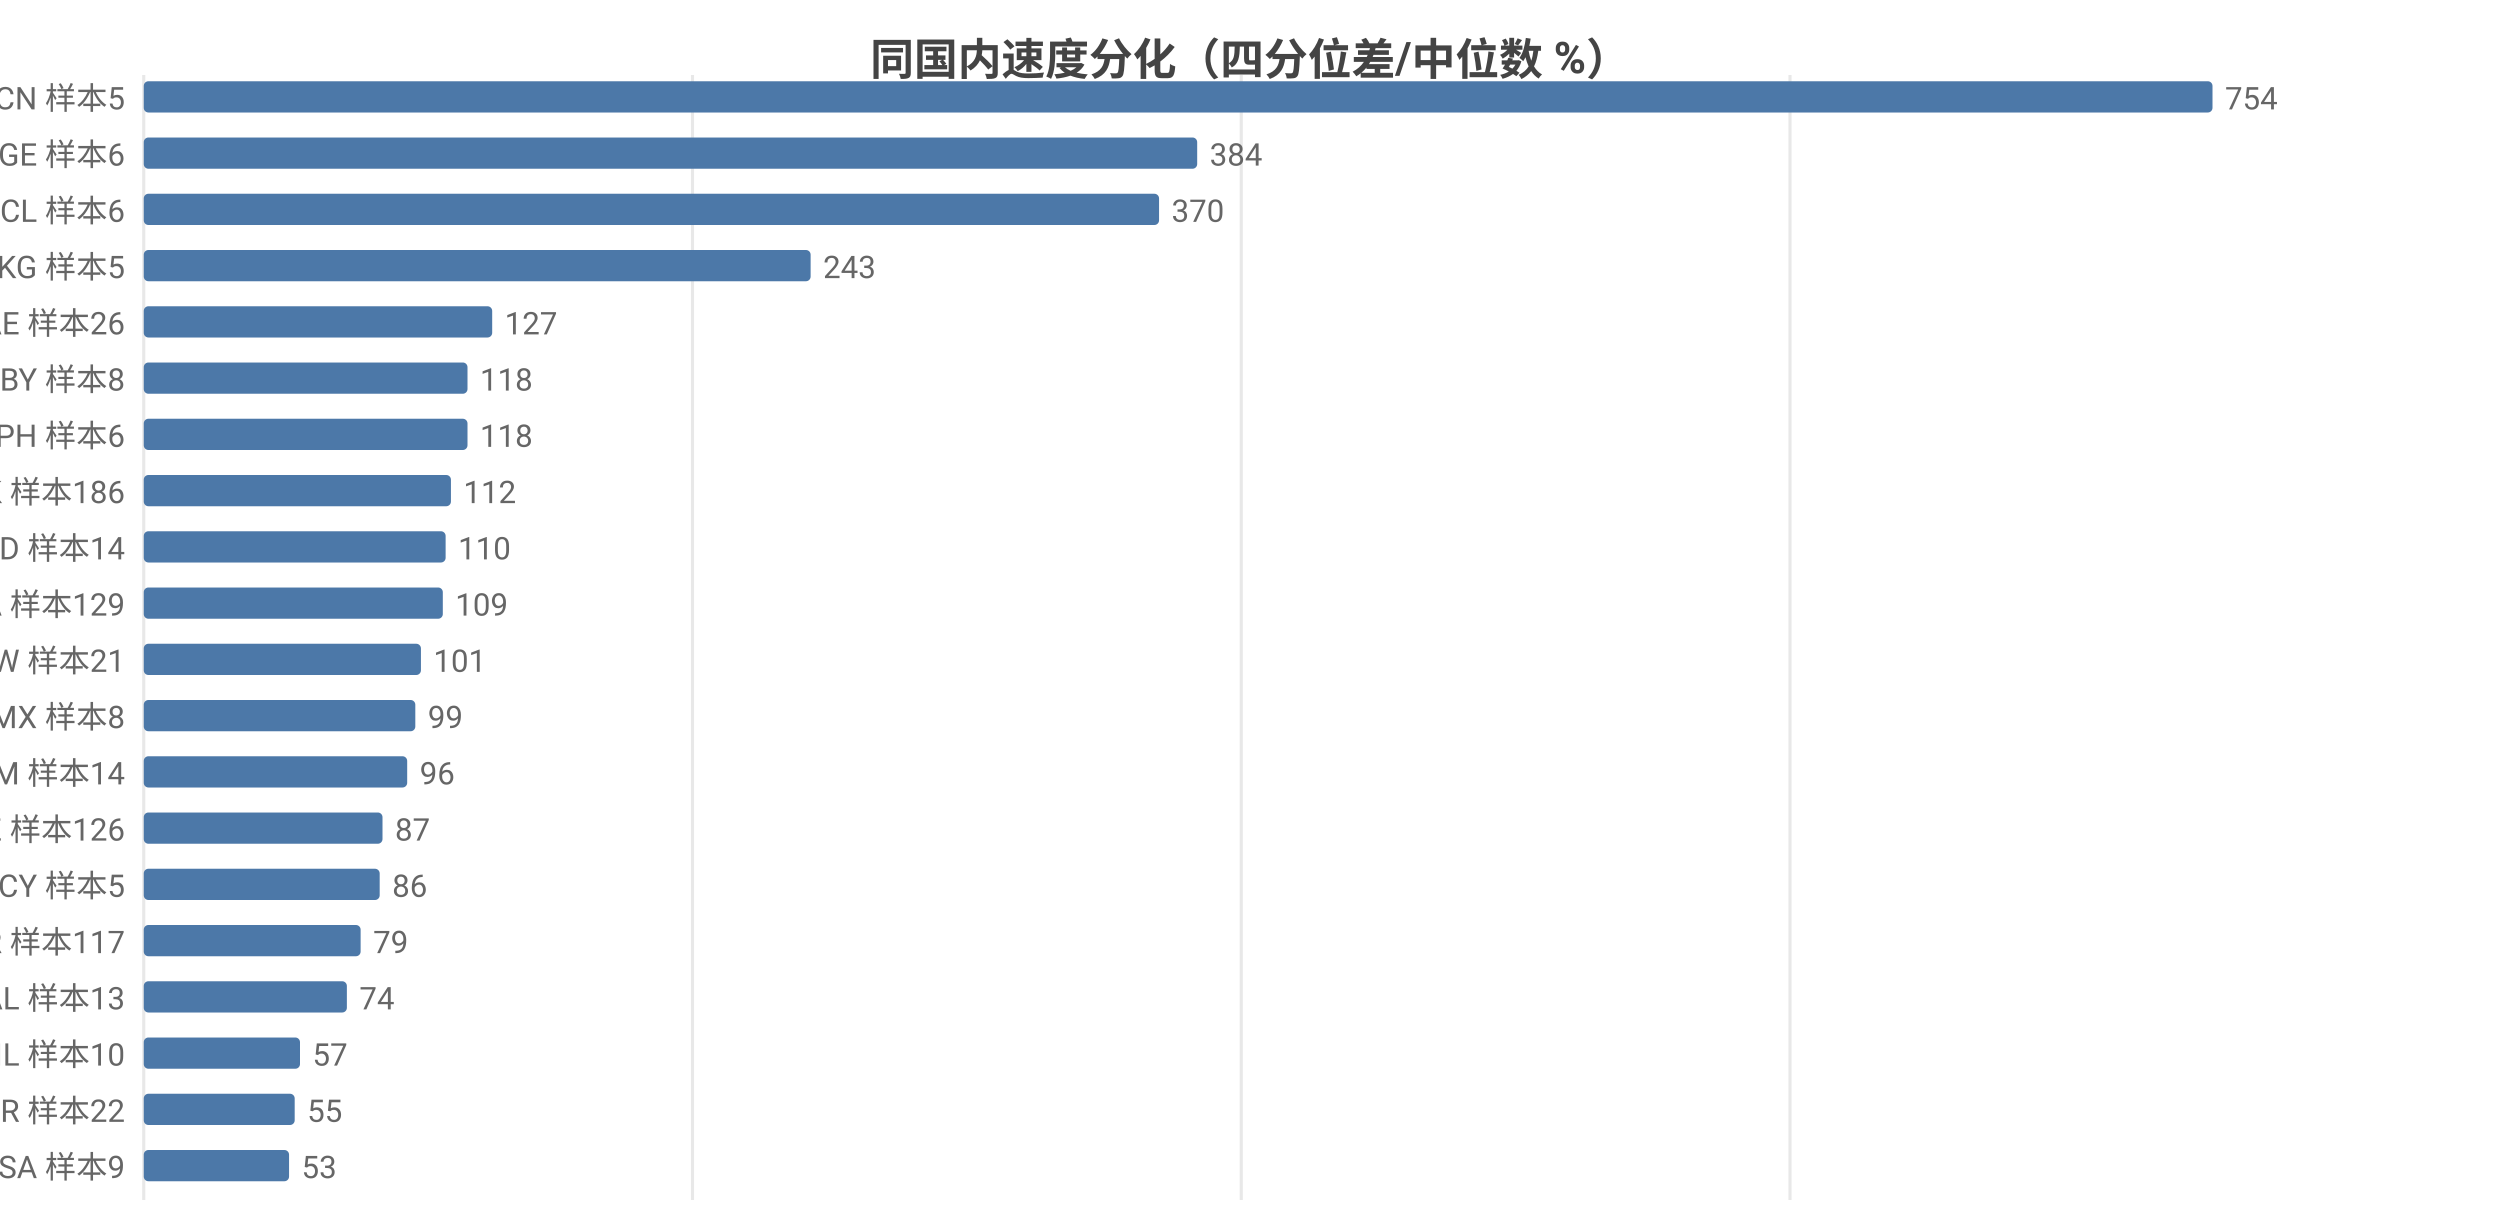
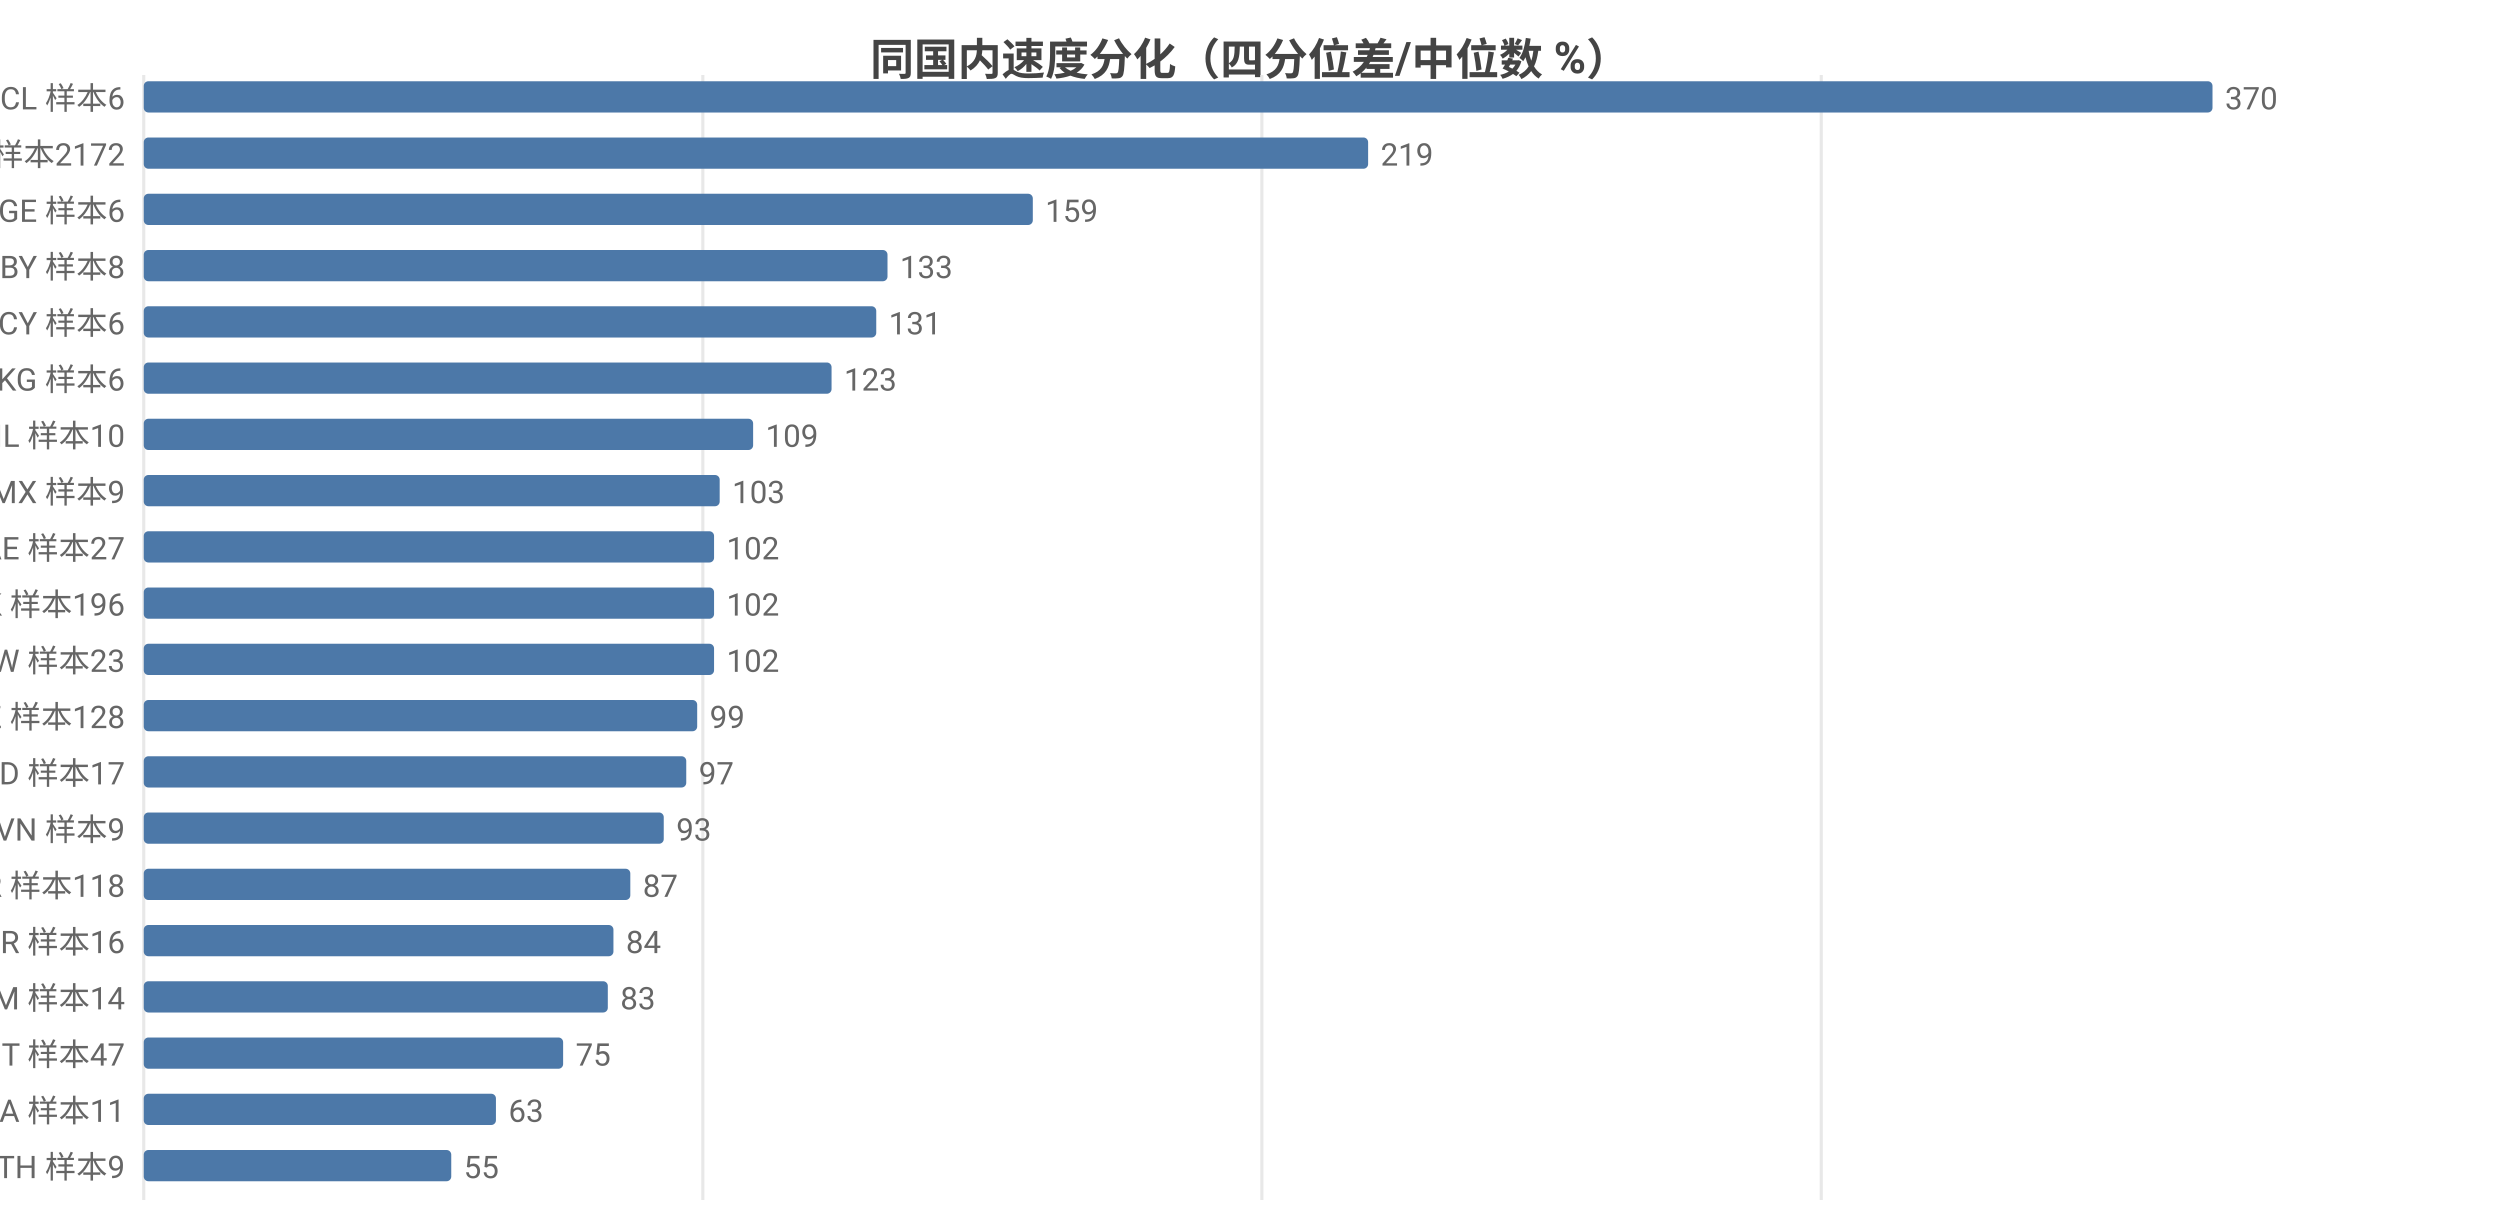
<svg xmlns="http://www.w3.org/2000/svg" width="800" height="392" viewBox="0 0 800 392">
  <rect width="800" height="392" fill="#ffffff" />
  <style>text{font-family:system-ui,-apple-system,'Segoe UI',Roboto,'PingFang SC','Microsoft YaHei','Noto Sans CJK SC',sans-serif}.g{stroke:#e8e8e8;stroke-width:1}.a{stroke:#999;stroke-width:1}.t{font-size:10px;fill:#666}.m{font-size:10px;text-anchor:middle;fill:#666}.e{font-size:10px;text-anchor:end;fill:#666}.l{font-size:11px;fill:#333}.tt{font-size:14px;font-weight:600;text-anchor:middle;fill:#444}.em{font-size:13px;text-anchor:middle;fill:#999}</style>
  <text class="tt" x="400.0" y="24">同国内速度分化（四分位差/中位数 %）</text>
  <line class="g" x1="46" y1="24" x2="46" y2="384" />
-   <line class="g" x1="221.6" y1="24" x2="221.6" y2="384" />
-   <line class="g" x1="397.2" y1="24" x2="397.2" y2="384" />
-   <line class="g" x1="572.8" y1="24" x2="572.8" y2="384" />
-   <text class="e" x="40" y="35">CN 样本5</text>
+   <line class="g" x1="224.9" y1="24" x2="224.9" y2="384" />
+   <line class="g" x1="403.8" y1="24" x2="403.8" y2="384" />
+   <line class="g" x1="582.8" y1="24" x2="582.8" y2="384" />
+   <text class="e" x="40" y="35">CL 样本6</text>
  <rect x="46" y="26" width="662" height="10" fill="#4c78a8" rx="1.5" />
-   <text class="t" x="712" y="35">754</text>
-   <text class="e" x="40" y="53">GE 样本6</text>
-   <rect x="46" y="44" width="337.1" height="10" fill="#4c78a8" rx="1.5" />
-   <text class="t" x="387.1" y="53">384</text>
-   <text class="e" x="40" y="71">CL 样本6</text>
-   <rect x="46" y="62" width="324.9" height="10" fill="#4c78a8" rx="1.5" />
-   <text class="t" x="374.9" y="71">370</text>
-   <text class="e" x="40" y="89">KG 样本5</text>
-   <rect x="46" y="80" width="213.4" height="10" fill="#4c78a8" rx="1.5" />
-   <text class="t" x="263.4" y="89">243</text>
-   <text class="e" x="40" y="107">AE 样本26</text>
-   <rect x="46" y="98" width="111.5" height="10" fill="#4c78a8" rx="1.5" />
-   <text class="t" x="161.5" y="107">127</text>
-   <text class="e" x="40" y="125">BY 样本8</text>
-   <rect x="46" y="116" width="103.6" height="10" fill="#4c78a8" rx="1.5" />
-   <text class="t" x="153.6" y="125">118</text>
-   <text class="e" x="40" y="143">PH 样本6</text>
-   <rect x="46" y="134" width="103.6" height="10" fill="#4c78a8" rx="1.5" />
-   <text class="t" x="153.6" y="143">118</text>
-   <text class="e" x="40" y="161">HK 样本186</text>
-   <rect x="46" y="152" width="98.3" height="10" fill="#4c78a8" rx="1.5" />
-   <text class="t" x="148.3" y="161">112</text>
-   <text class="e" x="40" y="179">MD 样本14</text>
-   <rect x="46" y="170" width="96.6" height="10" fill="#4c78a8" rx="1.5" />
-   <text class="t" x="146.6" y="179">110</text>
-   <text class="e" x="40" y="197">CA 样本129</text>
-   <rect x="46" y="188" width="95.7" height="10" fill="#4c78a8" rx="1.5" />
-   <text class="t" x="145.7" y="197">109</text>
-   <text class="e" x="40" y="215">TW 样本21</text>
-   <rect x="46" y="206" width="88.7" height="10" fill="#4c78a8" rx="1.5" />
-   <text class="t" x="138.7" y="215">101</text>
-   <text class="e" x="40" y="233">MX 样本8</text>
-   <rect x="46" y="224" width="86.9" height="10" fill="#4c78a8" rx="1.5" />
-   <text class="t" x="136.9" y="233">99</text>
-   <text class="e" x="40" y="251">AM 样本14</text>
-   <rect x="46" y="242" width="84.3" height="10" fill="#4c78a8" rx="1.5" />
-   <text class="t" x="134.3" y="251">96</text>
-   <text class="e" x="40" y="269">KZ 样本126</text>
-   <rect x="46" y="260" width="76.4" height="10" fill="#4c78a8" rx="1.5" />
-   <text class="t" x="126.4" y="269">87</text>
-   <text class="e" x="40" y="287">CY 样本5</text>
-   <rect x="46" y="278" width="75.5" height="10" fill="#4c78a8" rx="1.5" />
-   <text class="t" x="125.5" y="287">86</text>
-   <text class="e" x="40" y="305">KR 样本117</text>
-   <rect x="46" y="296" width="69.4" height="10" fill="#4c78a8" rx="1.5" />
-   <text class="t" x="119.4" y="305">79</text>
-   <text class="e" x="40" y="323">AL 样本13</text>
-   <rect x="46" y="314" width="65.0" height="10" fill="#4c78a8" rx="1.5" />
-   <text class="t" x="115.0" y="323">74</text>
-   <text class="e" x="40" y="341">IL 样本10</text>
-   <rect x="46" y="332" width="50.0" height="10" fill="#4c78a8" rx="1.5" />
-   <text class="t" x="100.0" y="341">57</text>
-   <text class="e" x="40" y="359">BR 样本22</text>
-   <rect x="46" y="350" width="48.3" height="10" fill="#4c78a8" rx="1.5" />
-   <text class="t" x="98.3" y="359">55</text>
-   <text class="e" x="40" y="377">SA 样本9</text>
-   <rect x="46" y="368" width="46.5" height="10" fill="#4c78a8" rx="1.5" />
-   <text class="t" x="96.5" y="377">53</text>
+   <text class="t" x="712" y="35">370</text>
+   <text class="e" x="40" y="53">US 样本2172</text>
+   <rect x="46" y="44" width="391.8" height="10" fill="#4c78a8" rx="1.5" />
+   <text class="t" x="441.8" y="53">219</text>
+   <text class="e" x="40" y="71">GE 样本6</text>
+   <rect x="46" y="62" width="284.5" height="10" fill="#4c78a8" rx="1.5" />
+   <text class="t" x="334.5" y="71">159</text>
+   <text class="e" x="40" y="89">BY 样本8</text>
+   <rect x="46" y="80" width="238.0" height="10" fill="#4c78a8" rx="1.5" />
+   <text class="t" x="288.0" y="89">133</text>
+   <text class="e" x="40" y="107">CY 样本6</text>
+   <rect x="46" y="98" width="234.4" height="10" fill="#4c78a8" rx="1.5" />
+   <text class="t" x="284.4" y="107">131</text>
+   <text class="e" x="40" y="125">KG 样本6</text>
+   <rect x="46" y="116" width="220.1" height="10" fill="#4c78a8" rx="1.5" />
+   <text class="t" x="270.1" y="125">123</text>
+   <text class="e" x="40" y="143">IL 样本10</text>
+   <rect x="46" y="134" width="195.0" height="10" fill="#4c78a8" rx="1.5" />
+   <text class="t" x="245.0" y="143">109</text>
+   <text class="e" x="40" y="161">MX 样本9</text>
+   <rect x="46" y="152" width="184.3" height="10" fill="#4c78a8" rx="1.5" />
+   <text class="t" x="234.3" y="161">103</text>
+   <text class="e" x="40" y="179">AE 样本27</text>
+   <rect x="46" y="170" width="182.5" height="10" fill="#4c78a8" rx="1.5" />
+   <text class="t" x="232.5" y="179">102</text>
+   <text class="e" x="40" y="197">HK 样本196</text>
+   <rect x="46" y="188" width="182.5" height="10" fill="#4c78a8" rx="1.5" />
+   <text class="t" x="232.5" y="197">102</text>
+   <text class="e" x="40" y="215">TW 样本23</text>
+   <rect x="46" y="206" width="182.5" height="10" fill="#4c78a8" rx="1.5" />
+   <text class="t" x="232.5" y="215">102</text>
+   <text class="e" x="40" y="233">KZ 样本128</text>
+   <rect x="46" y="224" width="177.1" height="10" fill="#4c78a8" rx="1.5" />
+   <text class="t" x="227.1" y="233">99</text>
+   <text class="e" x="40" y="251">MD 样本17</text>
+   <rect x="46" y="242" width="173.6" height="10" fill="#4c78a8" rx="1.5" />
+   <text class="t" x="223.6" y="251">97</text>
+   <text class="e" x="40" y="269">VN 样本9</text>
+   <rect x="46" y="260" width="166.4" height="10" fill="#4c78a8" rx="1.5" />
+   <text class="t" x="216.4" y="269">93</text>
+   <text class="e" x="40" y="287">KR 样本118</text>
+   <rect x="46" y="278" width="155.7" height="10" fill="#4c78a8" rx="1.5" />
+   <text class="t" x="205.7" y="287">87</text>
+   <text class="e" x="40" y="305">BR 样本16</text>
+   <rect x="46" y="296" width="150.3" height="10" fill="#4c78a8" rx="1.5" />
+   <text class="t" x="200.3" y="305">84</text>
+   <text class="e" x="40" y="323">AM 样本14</text>
+   <rect x="46" y="314" width="148.5" height="10" fill="#4c78a8" rx="1.5" />
+   <text class="t" x="198.5" y="323">83</text>
+   <text class="e" x="40" y="341">IT 样本47</text>
+   <rect x="46" y="332" width="134.2" height="10" fill="#4c78a8" rx="1.5" />
+   <text class="t" x="184.2" y="341">75</text>
+   <text class="e" x="40" y="359">SA 样本11</text>
+   <rect x="46" y="350" width="112.7" height="10" fill="#4c78a8" rx="1.5" />
+   <text class="t" x="162.7" y="359">63</text>
+   <text class="e" x="40" y="377">TH 样本9</text>
+   <rect x="46" y="368" width="98.4" height="10" fill="#4c78a8" rx="1.5" />
+   <text class="t" x="148.4" y="377">55</text>
</svg>
